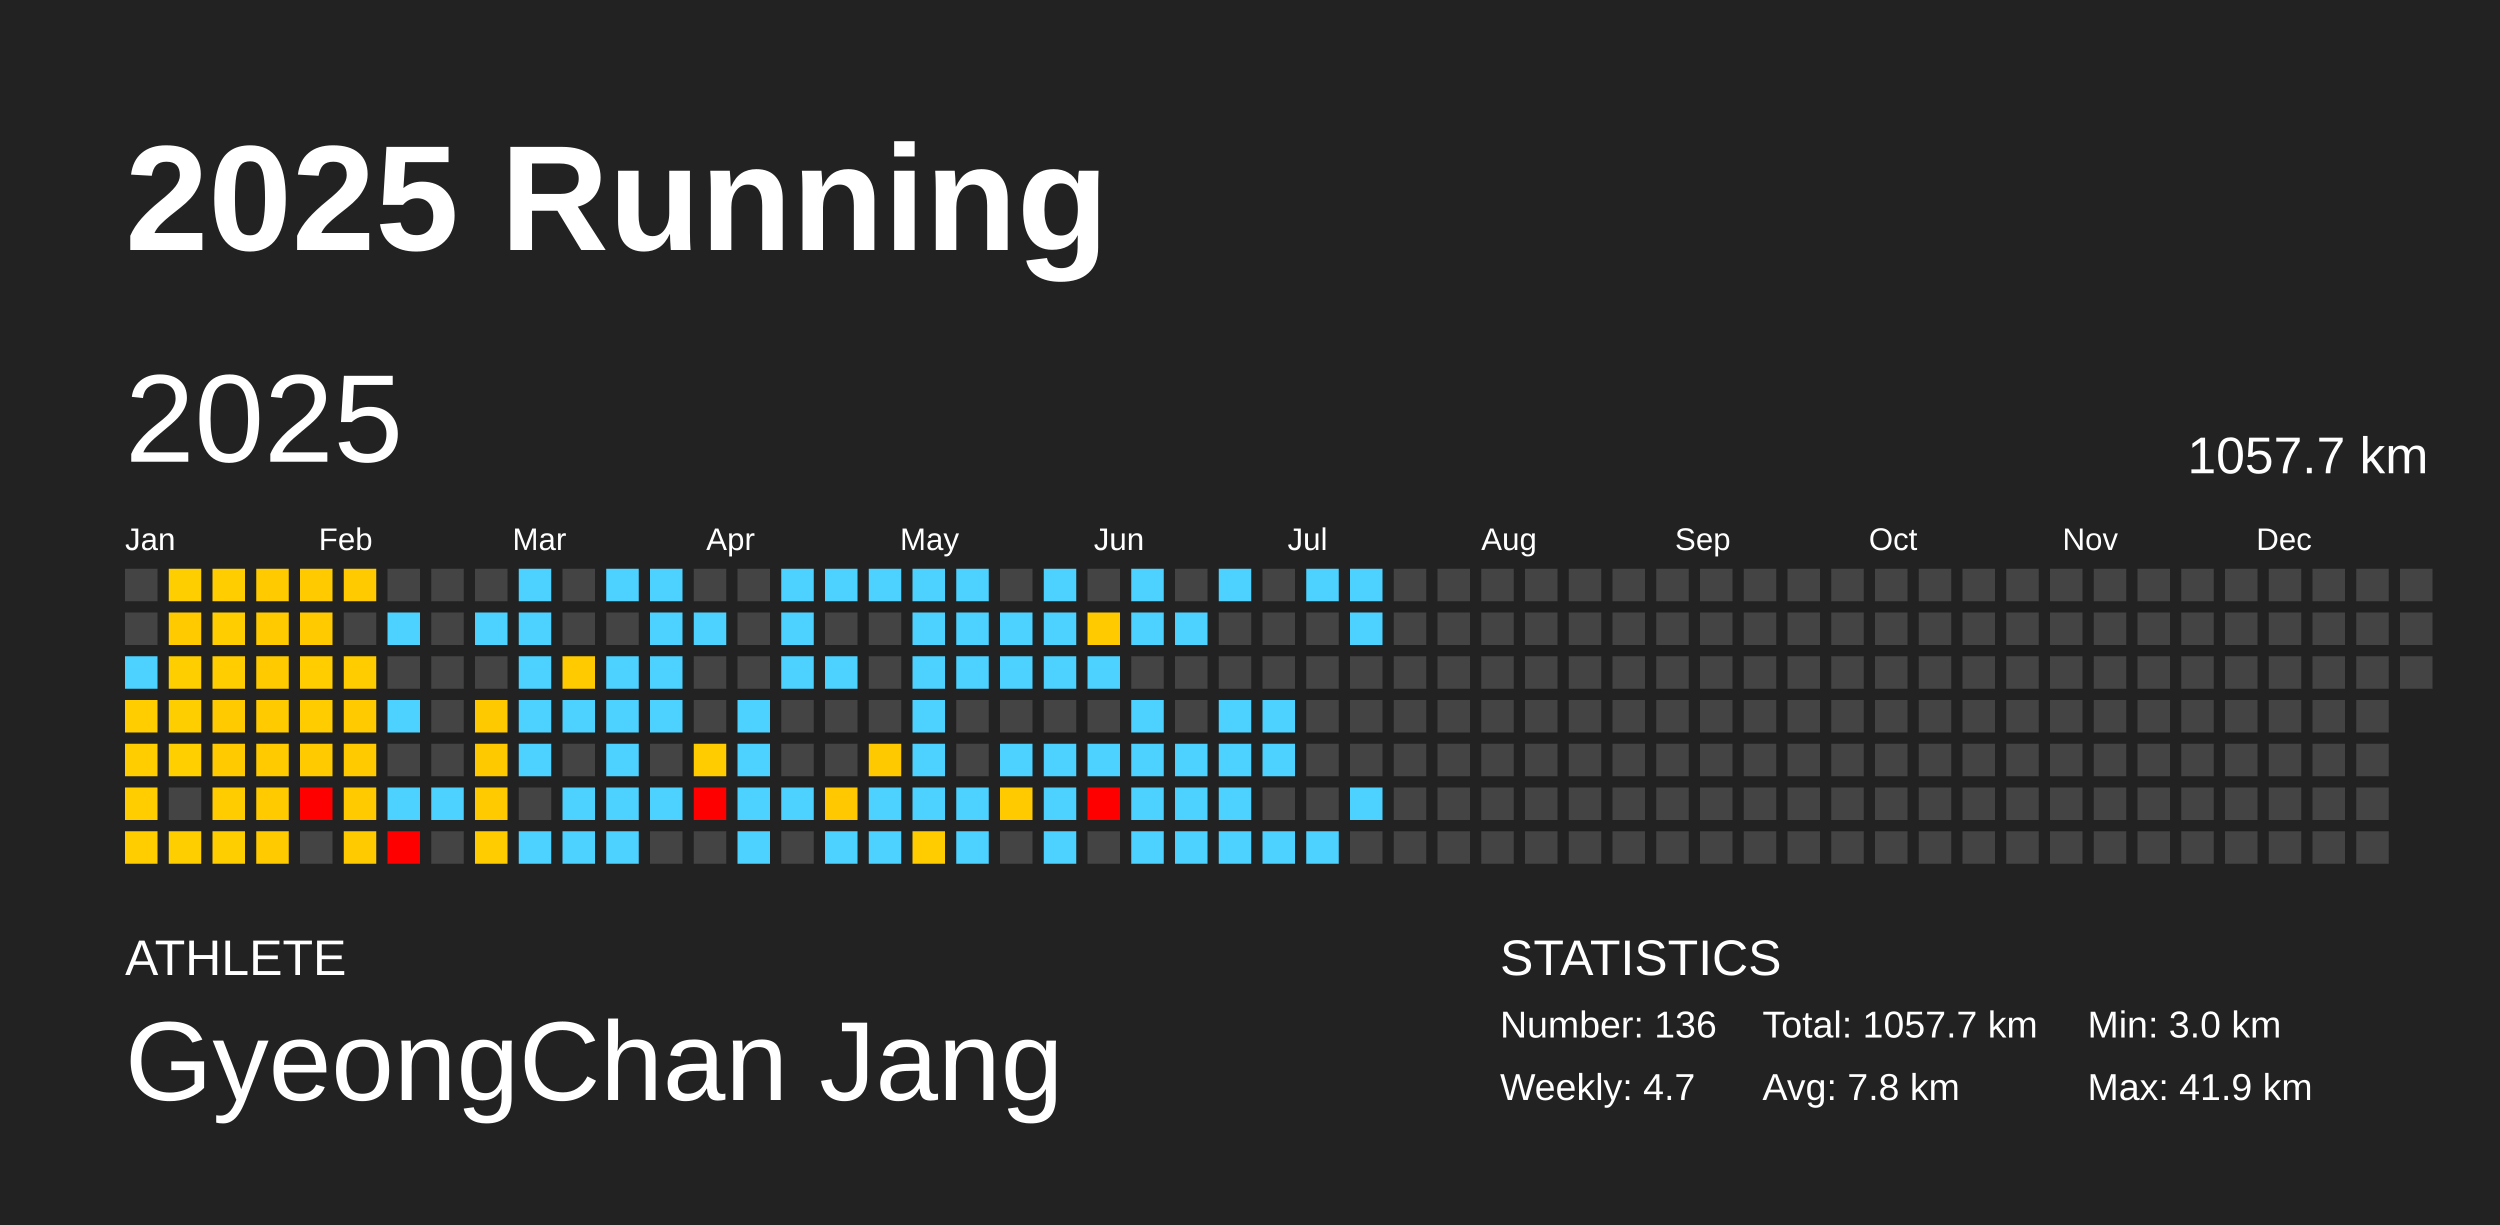
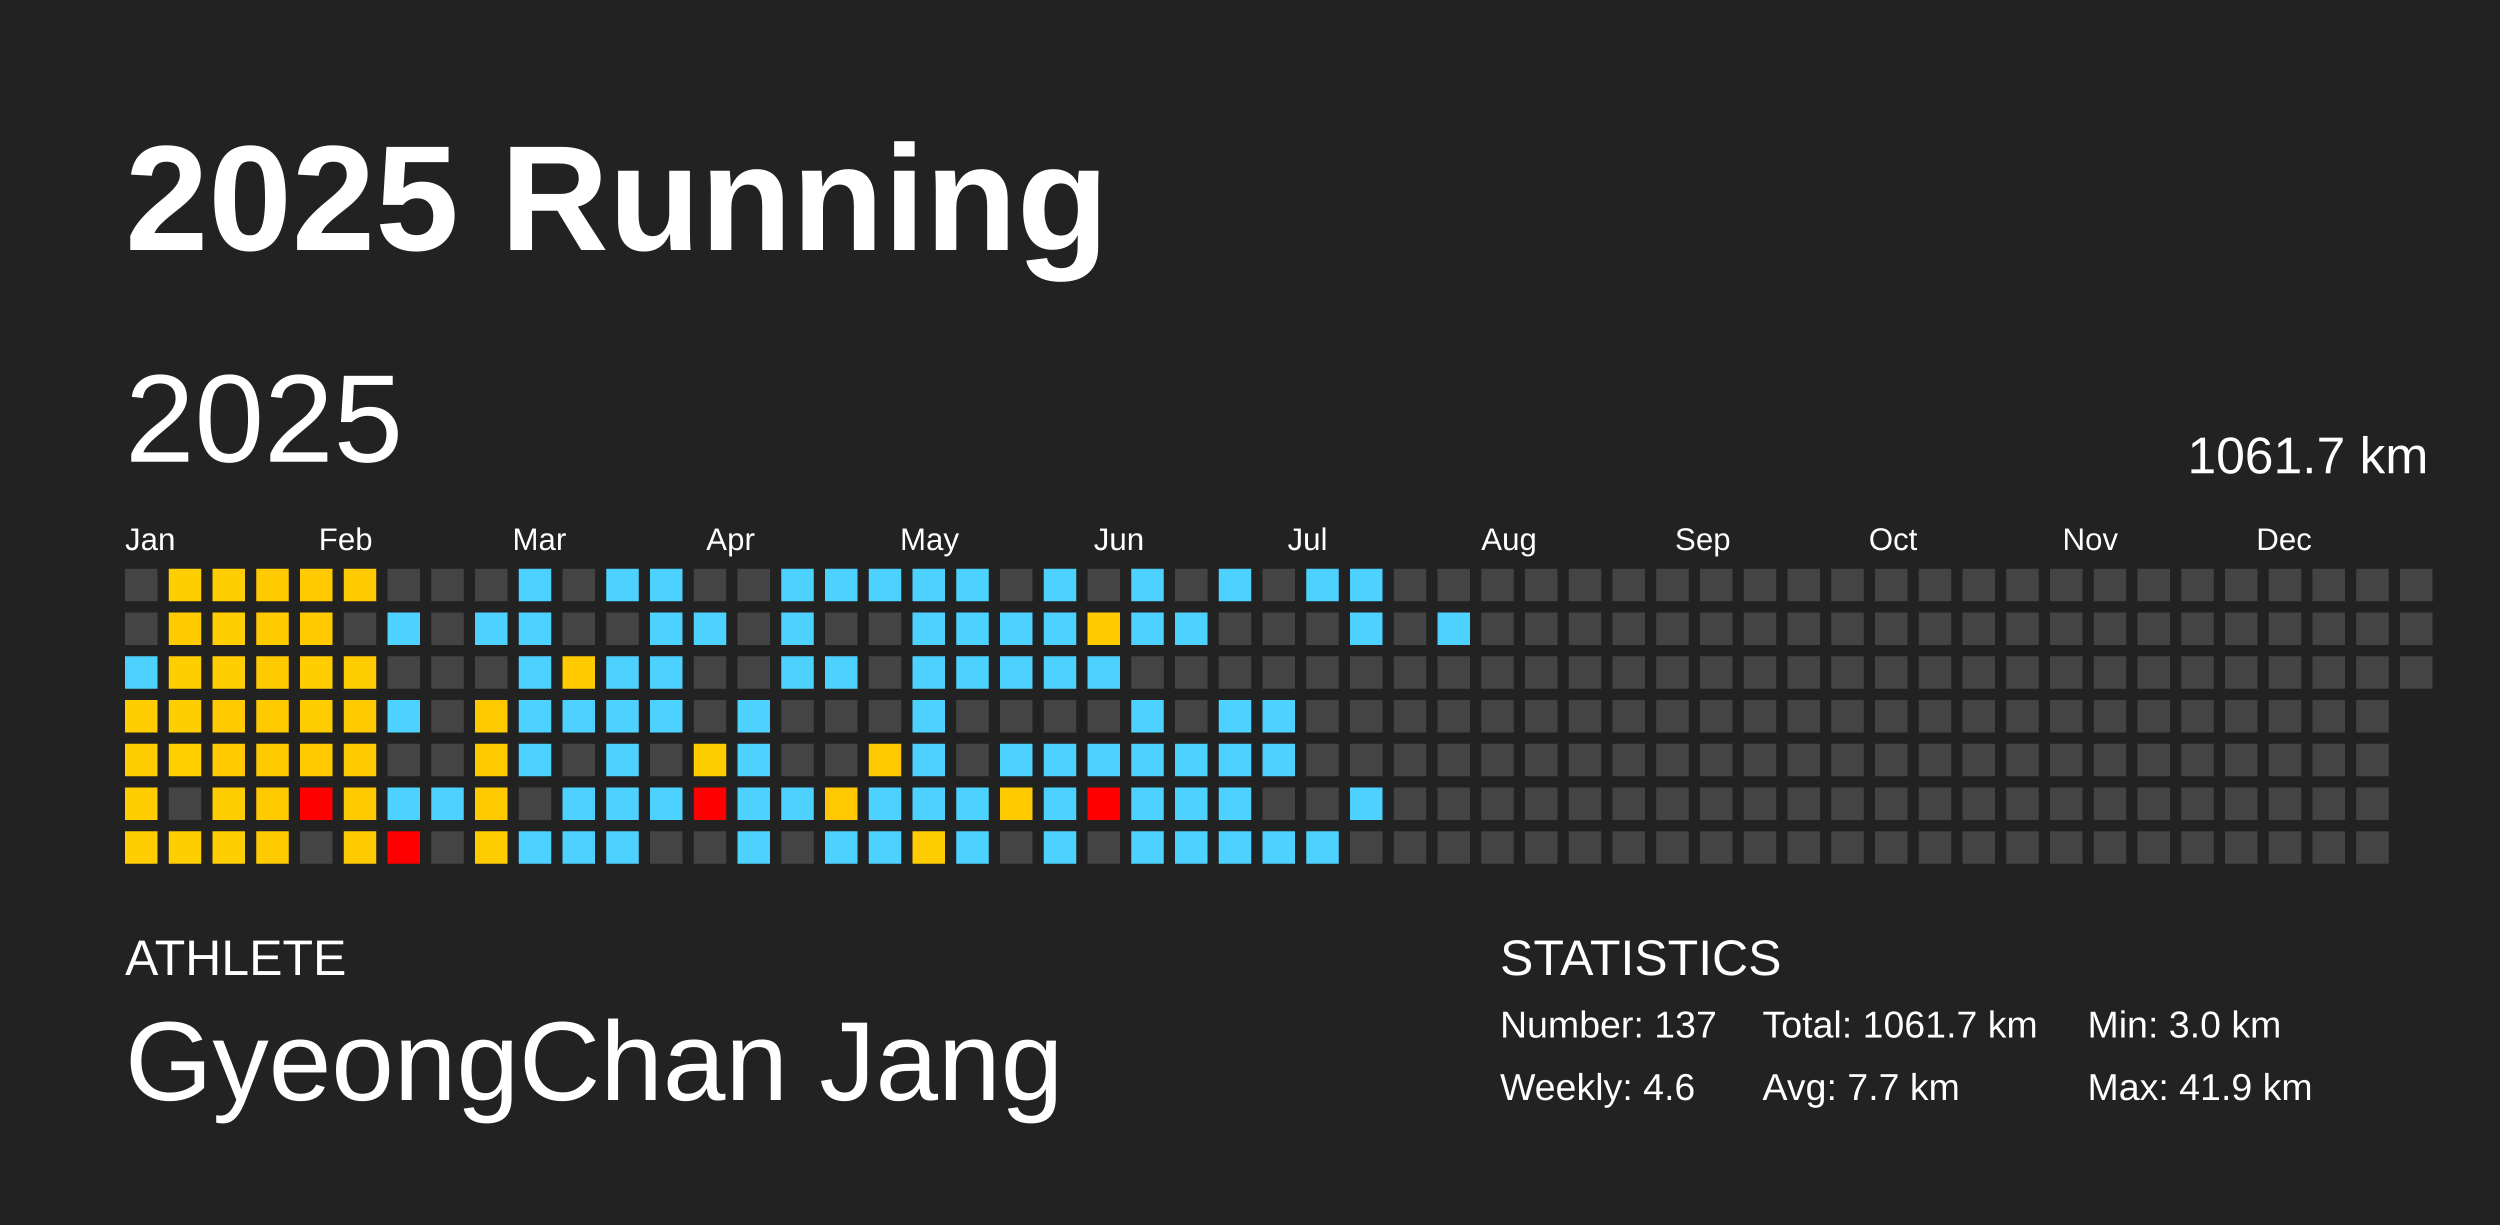
<svg xmlns="http://www.w3.org/2000/svg" baseProfile="full" height="98mm" version="1.1" viewBox="0,0,200,98" width="200mm">
  <defs />
  <rect fill="#222222" height="98" width="200" x="0" y="0" />
  <text fill="#FFFFFF" style="font-size:12px; font-family:Arial; font-weight:bold;" x="10" y="20">2025 Running</text>
  <text fill="#FFFFFF" style="font-size:4px; font-family:Arial" x="10" y="78">ATHLETE</text>
  <text fill="#FFFFFF" style="font-size:9px; font-family:Arial" x="10" y="88">GyeongChan Jang</text>
  <text fill="#FFFFFF" style="font-size:4px; font-family:Arial" x="120" y="78">STATISTICS</text>
-   <text fill="#FFFFFF" style="font-size:3px; font-family:Arial" x="120" y="83">Number: 136</text>
-   <text fill="#FFFFFF" style="font-size:3px; font-family:Arial" x="120" y="88">Weekly: 4.7</text>
-   <text fill="#FFFFFF" style="font-size:3px; font-family:Arial" x="141" y="83">Total: 1057.7 km</text>
-   <text fill="#FFFFFF" style="font-size:3px; font-family:Arial" x="141" y="88">Avg: 7.8 km</text>
+   <text fill="#FFFFFF" style="font-size:3px; font-family:Arial" x="120" y="83">Number: 137</text>
+   <text fill="#FFFFFF" style="font-size:3px; font-family:Arial" x="120" y="88">Weekly: 4.6</text>
+   <text fill="#FFFFFF" style="font-size:3px; font-family:Arial" x="141" y="83">Total: 1061.7 km</text>
+   <text fill="#FFFFFF" style="font-size:3px; font-family:Arial" x="141" y="88">Avg: 7.7 km</text>
  <text fill="#FFFFFF" style="font-size:3px; font-family:Arial" x="167" y="83">Min: 3.0 km</text>
  <text fill="#FFFFFF" style="font-size:3px; font-family:Arial" x="167" y="88">Max: 41.9 km</text>
  <text dominant-baseline="hanging" fill="#FFFFFF" style="font-size:10.0px; font-family:Arial;" x="10" y="30">2025</text>
-   <text dominant-baseline="hanging" fill="#FFFFFF" style="font-size:4.125px; font-family:Arial;" x="175" y="35">1057.7 km</text>
+   <text dominant-baseline="hanging" fill="#FFFFFF" style="font-size:4.125px; font-family:Arial;" x="175" y="35">1061.7 km</text>
  <text fill="#FFFFFF" style="font-size:2.5px; font-family:Arial" x="10.0" y="44">Jan</text>
  <text fill="#FFFFFF" style="font-size:2.5px; font-family:Arial" x="25.5" y="44">Feb</text>
  <text fill="#FFFFFF" style="font-size:2.5px; font-family:Arial" x="41.0" y="44">Mar</text>
  <text fill="#FFFFFF" style="font-size:2.5px; font-family:Arial" x="56.5" y="44">Apr</text>
  <text fill="#FFFFFF" style="font-size:2.5px; font-family:Arial" x="72.0" y="44">May</text>
  <text fill="#FFFFFF" style="font-size:2.5px; font-family:Arial" x="87.5" y="44">Jun</text>
  <text fill="#FFFFFF" style="font-size:2.5px; font-family:Arial" x="103.0" y="44">Jul</text>
  <text fill="#FFFFFF" style="font-size:2.5px; font-family:Arial" x="118.5" y="44">Aug</text>
  <text fill="#FFFFFF" style="font-size:2.5px; font-family:Arial" x="134.0" y="44">Sep</text>
  <text fill="#FFFFFF" style="font-size:2.5px; font-family:Arial" x="149.5" y="44">Oct</text>
  <text fill="#FFFFFF" style="font-size:2.5px; font-family:Arial" x="165.0" y="44">Nov</text>
  <text fill="#FFFFFF" style="font-size:2.5px; font-family:Arial" x="180.5" y="44">Dec</text>
  <rect fill="#444444" height="2.6" width="2.6" x="10.0" y="45.5" />
  <rect fill="#444444" height="2.6" width="2.6" x="10.0" y="49.0" />
  <rect fill="#4dd2ff" height="2.6" width="2.6" x="10.0" y="52.5" />
  <rect fill="#ffcd00" height="2.6" width="2.6" x="10.0" y="56.0" />
  <rect fill="#ffcd00" height="2.6" width="2.6" x="10.0" y="59.5" />
  <rect fill="#ffcd00" height="2.6" width="2.6" x="10.0" y="63.0" />
  <rect fill="#ffcd00" height="2.6" width="2.6" x="10.0" y="66.5" />
  <rect fill="#ffce00" height="2.6" width="2.6" x="13.5" y="45.5" />
  <rect fill="#ffcb00" height="2.6" width="2.6" x="13.5" y="49.0" />
  <rect fill="#ffce00" height="2.6" width="2.6" x="13.5" y="52.5" />
  <rect fill="#ffce00" height="2.6" width="2.6" x="13.5" y="56.0" />
  <rect fill="#ffcf00" height="2.6" width="2.6" x="13.5" y="59.5" />
  <rect fill="#444444" height="2.6" width="2.6" x="13.5" y="63.0" />
  <rect fill="#ffce00" height="2.6" width="2.6" x="13.5" y="66.5" />
  <rect fill="#ffcd00" height="2.6" width="2.6" x="17.0" y="45.5" />
  <rect fill="#ffcd00" height="2.6" width="2.6" x="17.0" y="49.0" />
  <rect fill="#ffcd00" height="2.6" width="2.6" x="17.0" y="52.5" />
  <rect fill="#ffca00" height="2.6" width="2.6" x="17.0" y="56.0" />
  <rect fill="#ffcb00" height="2.6" width="2.6" x="17.0" y="59.5" />
  <rect fill="#ffcc00" height="2.6" width="2.6" x="17.0" y="63.0" />
  <rect fill="#ffce00" height="2.6" width="2.6" x="17.0" y="66.5" />
  <rect fill="#ffca00" height="2.6" width="2.6" x="20.5" y="45.5" />
  <rect fill="#ffca00" height="2.6" width="2.6" x="20.5" y="49.0" />
  <rect fill="#ffca00" height="2.6" width="2.6" x="20.5" y="52.5" />
  <rect fill="#ffca00" height="2.6" width="2.6" x="20.5" y="56.0" />
  <rect fill="#ffca00" height="2.6" width="2.6" x="20.5" y="59.5" />
  <rect fill="#ffca00" height="2.6" width="2.6" x="20.5" y="63.0" />
  <rect fill="#ffcb00" height="2.6" width="2.6" x="20.5" y="66.5" />
  <rect fill="#ffcb00" height="2.6" width="2.6" x="24.0" y="45.5" />
  <rect fill="#ffcb00" height="2.6" width="2.6" x="24.0" y="49.0" />
  <rect fill="#ffcd00" height="2.6" width="2.6" x="24.0" y="52.5" />
  <rect fill="#ffcc00" height="2.6" width="2.6" x="24.0" y="56.0" />
  <rect fill="#ffcb00" height="2.6" width="2.6" x="24.0" y="59.5" />
  <rect fill="red" height="2.6" width="2.6" x="24.0" y="63.0" />
  <rect fill="#444444" height="2.6" width="2.6" x="24.0" y="66.5" />
  <rect fill="#ffca00" height="2.6" width="2.6" x="27.5" y="45.5" />
  <rect fill="#444444" height="2.6" width="2.6" x="27.5" y="49.0" />
  <rect fill="#ffcc00" height="2.6" width="2.6" x="27.5" y="52.5" />
  <rect fill="#ffcb00" height="2.6" width="2.6" x="27.5" y="56.0" />
  <rect fill="#ffca00" height="2.6" width="2.6" x="27.5" y="59.5" />
  <rect fill="#ffcb00" height="2.6" width="2.6" x="27.5" y="63.0" />
  <rect fill="#ffcb00" height="2.6" width="2.6" x="27.5" y="66.5" />
  <rect fill="#444444" height="2.6" width="2.6" x="31.0" y="45.5" />
  <rect fill="#4dd2ff" height="2.6" width="2.6" x="31.0" y="49.0" />
  <rect fill="#444444" height="2.6" width="2.6" x="31.0" y="52.5" />
  <rect fill="#4dd2ff" height="2.6" width="2.6" x="31.0" y="56.0" />
  <rect fill="#444444" height="2.6" width="2.6" x="31.0" y="59.5" />
  <rect fill="#4dd2ff" height="2.6" width="2.6" x="31.0" y="63.0" />
  <rect fill="red" height="2.6" width="2.6" x="31.0" y="66.5" />
  <rect fill="#444444" height="2.6" width="2.6" x="34.5" y="45.5" />
  <rect fill="#444444" height="2.6" width="2.6" x="34.5" y="49.0" />
  <rect fill="#444444" height="2.6" width="2.6" x="34.5" y="52.5" />
  <rect fill="#444444" height="2.6" width="2.6" x="34.5" y="56.0" />
  <rect fill="#444444" height="2.6" width="2.6" x="34.5" y="59.5" />
  <rect fill="#4dd2ff" height="2.6" width="2.6" x="34.5" y="63.0" />
  <rect fill="#444444" height="2.6" width="2.6" x="34.5" y="66.5" />
  <rect fill="#444444" height="2.6" width="2.6" x="38.0" y="45.5" />
  <rect fill="#4dd2ff" height="2.6" width="2.6" x="38.0" y="49.0" />
  <rect fill="#444444" height="2.6" width="2.6" x="38.0" y="52.5" />
  <rect fill="#ffc900" height="2.6" width="2.6" x="38.0" y="56.0" />
  <rect fill="#ffc900" height="2.6" width="2.6" x="38.0" y="59.5" />
  <rect fill="#ffcb00" height="2.6" width="2.6" x="38.0" y="63.0" />
  <rect fill="#ffcc00" height="2.6" width="2.6" x="38.0" y="66.5" />
  <rect fill="#4dd2ff" height="2.6" width="2.6" x="41.5" y="45.5" />
  <rect fill="#4dd2ff" height="2.6" width="2.6" x="41.5" y="49.0" />
  <rect fill="#4dd2ff" height="2.6" width="2.6" x="41.5" y="52.5" />
  <rect fill="#4dd2ff" height="2.6" width="2.6" x="41.5" y="56.0" />
  <rect fill="#4dd2ff" height="2.6" width="2.6" x="41.5" y="59.5" />
  <rect fill="#444444" height="2.6" width="2.6" x="41.5" y="63.0" />
  <rect fill="#4dd2ff" height="2.6" width="2.6" x="41.5" y="66.5" />
  <rect fill="#444444" height="2.6" width="2.6" x="45.0" y="45.5" />
  <rect fill="#444444" height="2.6" width="2.6" x="45.0" y="49.0" />
  <rect fill="#ffca00" height="2.6" width="2.6" x="45.0" y="52.5" />
  <rect fill="#4dd2ff" height="2.6" width="2.6" x="45.0" y="56.0" />
  <rect fill="#444444" height="2.6" width="2.6" x="45.0" y="59.5" />
  <rect fill="#4dd2ff" height="2.6" width="2.6" x="45.0" y="63.0" />
  <rect fill="#4dd2ff" height="2.6" width="2.6" x="45.0" y="66.5" />
  <rect fill="#4dd2ff" height="2.6" width="2.6" x="48.5" y="45.5" />
  <rect fill="#444444" height="2.6" width="2.6" x="48.5" y="49.0" />
  <rect fill="#4dd2ff" height="2.6" width="2.6" x="48.5" y="52.5" />
  <rect fill="#4dd2ff" height="2.6" width="2.6" x="48.5" y="56.0" />
  <rect fill="#4dd2ff" height="2.6" width="2.6" x="48.5" y="59.5" />
  <rect fill="#4dd2ff" height="2.6" width="2.6" x="48.5" y="63.0" />
  <rect fill="#4dd2ff" height="2.6" width="2.6" x="48.5" y="66.5" />
  <rect fill="#4dd2ff" height="2.6" width="2.6" x="52.0" y="45.5" />
  <rect fill="#4dd2ff" height="2.6" width="2.6" x="52.0" y="49.0" />
  <rect fill="#4dd2ff" height="2.6" width="2.6" x="52.0" y="52.5" />
  <rect fill="#4dd2ff" height="2.6" width="2.6" x="52.0" y="56.0" />
  <rect fill="#444444" height="2.6" width="2.6" x="52.0" y="59.5" />
  <rect fill="#4dd2ff" height="2.6" width="2.6" x="52.0" y="63.0" />
  <rect fill="#444444" height="2.6" width="2.6" x="52.0" y="66.5" />
  <rect fill="#444444" height="2.6" width="2.6" x="55.5" y="45.5" />
  <rect fill="#4dd2ff" height="2.6" width="2.6" x="55.5" y="49.0" />
  <rect fill="#444444" height="2.6" width="2.6" x="55.5" y="52.5" />
  <rect fill="#444444" height="2.6" width="2.6" x="55.5" y="56.0" />
  <rect fill="#ffcc00" height="2.6" width="2.6" x="55.5" y="59.5" />
  <rect fill="red" height="2.6" width="2.6" x="55.5" y="63.0" />
  <rect fill="#444444" height="2.6" width="2.6" x="55.5" y="66.5" />
  <rect fill="#444444" height="2.6" width="2.6" x="59.0" y="45.5" />
  <rect fill="#444444" height="2.6" width="2.6" x="59.0" y="49.0" />
  <rect fill="#444444" height="2.6" width="2.6" x="59.0" y="52.5" />
  <rect fill="#4dd2ff" height="2.6" width="2.6" x="59.0" y="56.0" />
  <rect fill="#4dd2ff" height="2.6" width="2.6" x="59.0" y="59.5" />
  <rect fill="#4dd2ff" height="2.6" width="2.6" x="59.0" y="63.0" />
  <rect fill="#4dd2ff" height="2.6" width="2.6" x="59.0" y="66.5" />
  <rect fill="#4dd2ff" height="2.6" width="2.6" x="62.5" y="45.5" />
  <rect fill="#4dd2ff" height="2.6" width="2.6" x="62.5" y="49.0" />
  <rect fill="#4dd2ff" height="2.6" width="2.6" x="62.5" y="52.5" />
  <rect fill="#444444" height="2.6" width="2.6" x="62.5" y="56.0" />
  <rect fill="#444444" height="2.6" width="2.6" x="62.5" y="59.5" />
  <rect fill="#4dd2ff" height="2.6" width="2.6" x="62.5" y="63.0" />
  <rect fill="#444444" height="2.6" width="2.6" x="62.5" y="66.5" />
  <rect fill="#4dd2ff" height="2.6" width="2.6" x="66.0" y="45.5" />
  <rect fill="#444444" height="2.6" width="2.6" x="66.0" y="49.0" />
  <rect fill="#4dd2ff" height="2.6" width="2.6" x="66.0" y="52.5" />
  <rect fill="#444444" height="2.6" width="2.6" x="66.0" y="56.0" />
  <rect fill="#444444" height="2.6" width="2.6" x="66.0" y="59.5" />
  <rect fill="#ffc800" height="2.6" width="2.6" x="66.0" y="63.0" />
  <rect fill="#4dd2ff" height="2.6" width="2.6" x="66.0" y="66.5" />
  <rect fill="#4dd2ff" height="2.6" width="2.6" x="69.5" y="45.5" />
  <rect fill="#444444" height="2.6" width="2.6" x="69.5" y="49.0" />
  <rect fill="#444444" height="2.6" width="2.6" x="69.5" y="52.5" />
  <rect fill="#444444" height="2.6" width="2.6" x="69.5" y="56.0" />
  <rect fill="#ffc900" height="2.6" width="2.6" x="69.5" y="59.5" />
  <rect fill="#4dd2ff" height="2.6" width="2.6" x="69.5" y="63.0" />
  <rect fill="#4dd2ff" height="2.6" width="2.6" x="69.5" y="66.5" />
  <rect fill="#4dd2ff" height="2.6" width="2.6" x="73.0" y="45.5" />
  <rect fill="#4dd2ff" height="2.6" width="2.6" x="73.0" y="49.0" />
  <rect fill="#4dd2ff" height="2.6" width="2.6" x="73.0" y="52.5" />
  <rect fill="#4dd2ff" height="2.6" width="2.6" x="73.0" y="56.0" />
  <rect fill="#4dd2ff" height="2.6" width="2.6" x="73.0" y="59.5" />
  <rect fill="#4dd2ff" height="2.6" width="2.6" x="73.0" y="63.0" />
  <rect fill="#ffcc00" height="2.6" width="2.6" x="73.0" y="66.5" />
  <rect fill="#4dd2ff" height="2.6" width="2.6" x="76.5" y="45.5" />
  <rect fill="#4dd2ff" height="2.6" width="2.6" x="76.5" y="49.0" />
  <rect fill="#4dd2ff" height="2.6" width="2.6" x="76.5" y="52.5" />
  <rect fill="#444444" height="2.6" width="2.6" x="76.5" y="56.0" />
  <rect fill="#444444" height="2.6" width="2.6" x="76.5" y="59.5" />
  <rect fill="#4dd2ff" height="2.6" width="2.6" x="76.5" y="63.0" />
  <rect fill="#4dd2ff" height="2.6" width="2.6" x="76.5" y="66.5" />
  <rect fill="#444444" height="2.6" width="2.6" x="80.0" y="45.5" />
  <rect fill="#4dd2ff" height="2.6" width="2.6" x="80.0" y="49.0" />
  <rect fill="#4dd2ff" height="2.6" width="2.6" x="80.0" y="52.5" />
  <rect fill="#444444" height="2.6" width="2.6" x="80.0" y="56.0" />
  <rect fill="#4dd2ff" height="2.6" width="2.6" x="80.0" y="59.5" />
  <rect fill="#ffcb00" height="2.6" width="2.6" x="80.0" y="63.0" />
  <rect fill="#444444" height="2.6" width="2.6" x="80.0" y="66.5" />
  <rect fill="#4dd2ff" height="2.6" width="2.6" x="83.5" y="45.5" />
  <rect fill="#4dd2ff" height="2.6" width="2.6" x="83.5" y="49.0" />
  <rect fill="#4dd2ff" height="2.6" width="2.6" x="83.5" y="52.5" />
  <rect fill="#444444" height="2.6" width="2.6" x="83.5" y="56.0" />
  <rect fill="#4dd2ff" height="2.6" width="2.6" x="83.5" y="59.5" />
  <rect fill="#4dd2ff" height="2.6" width="2.6" x="83.5" y="63.0" />
  <rect fill="#4dd2ff" height="2.6" width="2.6" x="83.5" y="66.5" />
  <rect fill="#444444" height="2.6" width="2.6" x="87.0" y="45.5" />
  <rect fill="#ffca00" height="2.6" width="2.6" x="87.0" y="49.0" />
  <rect fill="#4dd2ff" height="2.6" width="2.6" x="87.0" y="52.5" />
  <rect fill="#444444" height="2.6" width="2.6" x="87.0" y="56.0" />
  <rect fill="#4dd2ff" height="2.6" width="2.6" x="87.0" y="59.5" />
  <rect fill="red" height="2.6" width="2.6" x="87.0" y="63.0" />
  <rect fill="#444444" height="2.6" width="2.6" x="87.0" y="66.5" />
  <rect fill="#4dd2ff" height="2.6" width="2.6" x="90.5" y="45.5" />
  <rect fill="#4dd2ff" height="2.6" width="2.6" x="90.5" y="49.0" />
  <rect fill="#444444" height="2.6" width="2.6" x="90.5" y="52.5" />
  <rect fill="#4dd2ff" height="2.6" width="2.6" x="90.5" y="56.0" />
  <rect fill="#4dd2ff" height="2.6" width="2.6" x="90.5" y="59.5" />
  <rect fill="#4dd2ff" height="2.6" width="2.6" x="90.5" y="63.0" />
  <rect fill="#4dd2ff" height="2.6" width="2.6" x="90.5" y="66.5" />
  <rect fill="#444444" height="2.6" width="2.6" x="94.0" y="45.5" />
  <rect fill="#4dd2ff" height="2.6" width="2.6" x="94.0" y="49.0" />
  <rect fill="#444444" height="2.6" width="2.6" x="94.0" y="52.5" />
  <rect fill="#444444" height="2.6" width="2.6" x="94.0" y="56.0" />
  <rect fill="#4dd2ff" height="2.6" width="2.6" x="94.0" y="59.5" />
  <rect fill="#4dd2ff" height="2.6" width="2.6" x="94.0" y="63.0" />
  <rect fill="#4dd2ff" height="2.6" width="2.6" x="94.0" y="66.5" />
  <rect fill="#4dd2ff" height="2.6" width="2.6" x="97.5" y="45.5" />
  <rect fill="#444444" height="2.6" width="2.6" x="97.5" y="49.0" />
  <rect fill="#444444" height="2.6" width="2.6" x="97.5" y="52.5" />
  <rect fill="#4dd2ff" height="2.6" width="2.6" x="97.5" y="56.0" />
  <rect fill="#4dd2ff" height="2.6" width="2.6" x="97.5" y="59.5" />
  <rect fill="#4dd2ff" height="2.6" width="2.6" x="97.5" y="63.0" />
  <rect fill="#4dd2ff" height="2.6" width="2.6" x="97.5" y="66.5" />
  <rect fill="#444444" height="2.6" width="2.6" x="101.0" y="45.5" />
  <rect fill="#444444" height="2.6" width="2.6" x="101.0" y="49.0" />
  <rect fill="#444444" height="2.6" width="2.6" x="101.0" y="52.5" />
  <rect fill="#4dd2ff" height="2.6" width="2.6" x="101.0" y="56.0" />
  <rect fill="#4dd2ff" height="2.6" width="2.6" x="101.0" y="59.5" />
  <rect fill="#444444" height="2.6" width="2.6" x="101.0" y="63.0" />
  <rect fill="#4dd2ff" height="2.6" width="2.6" x="101.0" y="66.5" />
  <rect fill="#4dd2ff" height="2.6" width="2.6" x="104.5" y="45.5" />
  <rect fill="#444444" height="2.6" width="2.6" x="104.5" y="49.0" />
  <rect fill="#444444" height="2.6" width="2.6" x="104.5" y="52.5" />
  <rect fill="#444444" height="2.6" width="2.6" x="104.5" y="56.0" />
  <rect fill="#444444" height="2.6" width="2.6" x="104.5" y="59.5" />
  <rect fill="#444444" height="2.6" width="2.6" x="104.5" y="63.0" />
  <rect fill="#4dd2ff" height="2.6" width="2.6" x="104.5" y="66.5" />
  <rect fill="#4dd2ff" height="2.6" width="2.6" x="108.0" y="45.5" />
  <rect fill="#4dd2ff" height="2.6" width="2.6" x="108.0" y="49.0" />
  <rect fill="#444444" height="2.6" width="2.6" x="108.0" y="52.5" />
  <rect fill="#444444" height="2.6" width="2.6" x="108.0" y="56.0" />
  <rect fill="#444444" height="2.6" width="2.6" x="108.0" y="59.5" />
  <rect fill="#4dd2ff" height="2.6" width="2.6" x="108.0" y="63.0" />
  <rect fill="#444444" height="2.6" width="2.6" x="108.0" y="66.5" />
  <rect fill="#444444" height="2.6" width="2.6" x="111.5" y="45.5" />
  <rect fill="#444444" height="2.6" width="2.6" x="111.5" y="49.0" />
  <rect fill="#444444" height="2.6" width="2.6" x="111.5" y="52.5" />
  <rect fill="#444444" height="2.6" width="2.6" x="111.5" y="56.0" />
  <rect fill="#444444" height="2.6" width="2.6" x="111.5" y="59.5" />
  <rect fill="#444444" height="2.6" width="2.6" x="111.5" y="63.0" />
  <rect fill="#444444" height="2.6" width="2.6" x="111.5" y="66.5" />
  <rect fill="#444444" height="2.6" width="2.6" x="115.0" y="45.5" />
-   <rect fill="#444444" height="2.6" width="2.6" x="115.0" y="49.0" />
+   <rect fill="#4dd2ff" height="2.6" width="2.6" x="115.0" y="49.0" />
  <rect fill="#444444" height="2.6" width="2.6" x="115.0" y="52.5" />
  <rect fill="#444444" height="2.6" width="2.6" x="115.0" y="56.0" />
  <rect fill="#444444" height="2.6" width="2.6" x="115.0" y="59.5" />
  <rect fill="#444444" height="2.6" width="2.6" x="115.0" y="63.0" />
  <rect fill="#444444" height="2.6" width="2.6" x="115.0" y="66.5" />
  <rect fill="#444444" height="2.6" width="2.6" x="118.5" y="45.5" />
  <rect fill="#444444" height="2.6" width="2.6" x="118.5" y="49.0" />
  <rect fill="#444444" height="2.6" width="2.6" x="118.5" y="52.5" />
  <rect fill="#444444" height="2.6" width="2.6" x="118.5" y="56.0" />
  <rect fill="#444444" height="2.6" width="2.6" x="118.5" y="59.5" />
  <rect fill="#444444" height="2.6" width="2.6" x="118.5" y="63.0" />
  <rect fill="#444444" height="2.6" width="2.6" x="118.5" y="66.5" />
  <rect fill="#444444" height="2.6" width="2.6" x="122.0" y="45.5" />
  <rect fill="#444444" height="2.6" width="2.6" x="122.0" y="49.0" />
  <rect fill="#444444" height="2.6" width="2.6" x="122.0" y="52.5" />
  <rect fill="#444444" height="2.6" width="2.6" x="122.0" y="56.0" />
  <rect fill="#444444" height="2.6" width="2.6" x="122.0" y="59.5" />
  <rect fill="#444444" height="2.6" width="2.6" x="122.0" y="63.0" />
  <rect fill="#444444" height="2.6" width="2.6" x="122.0" y="66.5" />
  <rect fill="#444444" height="2.6" width="2.6" x="125.5" y="45.5" />
  <rect fill="#444444" height="2.6" width="2.6" x="125.5" y="49.0" />
  <rect fill="#444444" height="2.6" width="2.6" x="125.5" y="52.5" />
  <rect fill="#444444" height="2.6" width="2.6" x="125.5" y="56.0" />
  <rect fill="#444444" height="2.6" width="2.6" x="125.5" y="59.5" />
  <rect fill="#444444" height="2.6" width="2.6" x="125.5" y="63.0" />
  <rect fill="#444444" height="2.6" width="2.6" x="125.5" y="66.5" />
  <rect fill="#444444" height="2.6" width="2.6" x="129.0" y="45.5" />
  <rect fill="#444444" height="2.6" width="2.6" x="129.0" y="49.0" />
  <rect fill="#444444" height="2.6" width="2.6" x="129.0" y="52.5" />
  <rect fill="#444444" height="2.6" width="2.6" x="129.0" y="56.0" />
  <rect fill="#444444" height="2.6" width="2.6" x="129.0" y="59.5" />
  <rect fill="#444444" height="2.6" width="2.6" x="129.0" y="63.0" />
  <rect fill="#444444" height="2.6" width="2.6" x="129.0" y="66.5" />
  <rect fill="#444444" height="2.6" width="2.6" x="132.5" y="45.5" />
  <rect fill="#444444" height="2.6" width="2.6" x="132.5" y="49.0" />
  <rect fill="#444444" height="2.6" width="2.6" x="132.5" y="52.5" />
  <rect fill="#444444" height="2.6" width="2.6" x="132.5" y="56.0" />
  <rect fill="#444444" height="2.6" width="2.6" x="132.5" y="59.5" />
  <rect fill="#444444" height="2.6" width="2.6" x="132.5" y="63.0" />
  <rect fill="#444444" height="2.6" width="2.6" x="132.5" y="66.5" />
  <rect fill="#444444" height="2.6" width="2.6" x="136.0" y="45.5" />
  <rect fill="#444444" height="2.6" width="2.6" x="136.0" y="49.0" />
  <rect fill="#444444" height="2.6" width="2.6" x="136.0" y="52.5" />
  <rect fill="#444444" height="2.6" width="2.6" x="136.0" y="56.0" />
  <rect fill="#444444" height="2.6" width="2.6" x="136.0" y="59.5" />
  <rect fill="#444444" height="2.6" width="2.6" x="136.0" y="63.0" />
  <rect fill="#444444" height="2.6" width="2.6" x="136.0" y="66.5" />
  <rect fill="#444444" height="2.6" width="2.6" x="139.5" y="45.5" />
  <rect fill="#444444" height="2.6" width="2.6" x="139.5" y="49.0" />
  <rect fill="#444444" height="2.6" width="2.6" x="139.5" y="52.5" />
  <rect fill="#444444" height="2.6" width="2.6" x="139.5" y="56.0" />
  <rect fill="#444444" height="2.6" width="2.6" x="139.5" y="59.5" />
  <rect fill="#444444" height="2.6" width="2.6" x="139.5" y="63.0" />
  <rect fill="#444444" height="2.6" width="2.6" x="139.5" y="66.5" />
  <rect fill="#444444" height="2.6" width="2.6" x="143.0" y="45.5" />
  <rect fill="#444444" height="2.6" width="2.6" x="143.0" y="49.0" />
  <rect fill="#444444" height="2.6" width="2.6" x="143.0" y="52.5" />
  <rect fill="#444444" height="2.6" width="2.6" x="143.0" y="56.0" />
  <rect fill="#444444" height="2.6" width="2.6" x="143.0" y="59.5" />
  <rect fill="#444444" height="2.6" width="2.6" x="143.0" y="63.0" />
  <rect fill="#444444" height="2.6" width="2.6" x="143.0" y="66.5" />
  <rect fill="#444444" height="2.6" width="2.6" x="146.5" y="45.5" />
  <rect fill="#444444" height="2.6" width="2.6" x="146.5" y="49.0" />
  <rect fill="#444444" height="2.6" width="2.6" x="146.5" y="52.5" />
  <rect fill="#444444" height="2.6" width="2.6" x="146.5" y="56.0" />
  <rect fill="#444444" height="2.6" width="2.6" x="146.5" y="59.5" />
  <rect fill="#444444" height="2.6" width="2.6" x="146.5" y="63.0" />
  <rect fill="#444444" height="2.6" width="2.6" x="146.5" y="66.5" />
  <rect fill="#444444" height="2.6" width="2.6" x="150.0" y="45.5" />
  <rect fill="#444444" height="2.6" width="2.6" x="150.0" y="49.0" />
  <rect fill="#444444" height="2.6" width="2.6" x="150.0" y="52.5" />
  <rect fill="#444444" height="2.6" width="2.6" x="150.0" y="56.0" />
  <rect fill="#444444" height="2.6" width="2.6" x="150.0" y="59.5" />
  <rect fill="#444444" height="2.6" width="2.6" x="150.0" y="63.0" />
  <rect fill="#444444" height="2.6" width="2.6" x="150.0" y="66.5" />
  <rect fill="#444444" height="2.6" width="2.6" x="153.5" y="45.5" />
  <rect fill="#444444" height="2.6" width="2.6" x="153.5" y="49.0" />
  <rect fill="#444444" height="2.6" width="2.6" x="153.5" y="52.5" />
  <rect fill="#444444" height="2.6" width="2.6" x="153.5" y="56.0" />
  <rect fill="#444444" height="2.6" width="2.6" x="153.5" y="59.5" />
  <rect fill="#444444" height="2.6" width="2.6" x="153.5" y="63.0" />
  <rect fill="#444444" height="2.6" width="2.6" x="153.5" y="66.5" />
  <rect fill="#444444" height="2.6" width="2.6" x="157.0" y="45.5" />
  <rect fill="#444444" height="2.6" width="2.6" x="157.0" y="49.0" />
  <rect fill="#444444" height="2.6" width="2.6" x="157.0" y="52.5" />
  <rect fill="#444444" height="2.6" width="2.6" x="157.0" y="56.0" />
  <rect fill="#444444" height="2.6" width="2.6" x="157.0" y="59.5" />
  <rect fill="#444444" height="2.6" width="2.6" x="157.0" y="63.0" />
  <rect fill="#444444" height="2.6" width="2.6" x="157.0" y="66.5" />
  <rect fill="#444444" height="2.6" width="2.6" x="160.5" y="45.5" />
  <rect fill="#444444" height="2.6" width="2.6" x="160.5" y="49.0" />
  <rect fill="#444444" height="2.6" width="2.6" x="160.5" y="52.5" />
  <rect fill="#444444" height="2.6" width="2.6" x="160.5" y="56.0" />
  <rect fill="#444444" height="2.6" width="2.6" x="160.5" y="59.5" />
  <rect fill="#444444" height="2.6" width="2.6" x="160.5" y="63.0" />
  <rect fill="#444444" height="2.6" width="2.6" x="160.5" y="66.5" />
  <rect fill="#444444" height="2.6" width="2.6" x="164.0" y="45.5" />
  <rect fill="#444444" height="2.6" width="2.6" x="164.0" y="49.0" />
  <rect fill="#444444" height="2.6" width="2.6" x="164.0" y="52.5" />
  <rect fill="#444444" height="2.6" width="2.6" x="164.0" y="56.0" />
  <rect fill="#444444" height="2.6" width="2.6" x="164.0" y="59.5" />
  <rect fill="#444444" height="2.6" width="2.6" x="164.0" y="63.0" />
  <rect fill="#444444" height="2.6" width="2.6" x="164.0" y="66.5" />
  <rect fill="#444444" height="2.6" width="2.6" x="167.5" y="45.5" />
  <rect fill="#444444" height="2.6" width="2.6" x="167.5" y="49.0" />
  <rect fill="#444444" height="2.6" width="2.6" x="167.5" y="52.5" />
  <rect fill="#444444" height="2.6" width="2.6" x="167.5" y="56.0" />
  <rect fill="#444444" height="2.6" width="2.6" x="167.5" y="59.5" />
  <rect fill="#444444" height="2.6" width="2.6" x="167.5" y="63.0" />
  <rect fill="#444444" height="2.6" width="2.6" x="167.5" y="66.5" />
  <rect fill="#444444" height="2.6" width="2.6" x="171.0" y="45.5" />
  <rect fill="#444444" height="2.6" width="2.6" x="171.0" y="49.0" />
  <rect fill="#444444" height="2.6" width="2.6" x="171.0" y="52.5" />
  <rect fill="#444444" height="2.6" width="2.6" x="171.0" y="56.0" />
  <rect fill="#444444" height="2.6" width="2.6" x="171.0" y="59.5" />
  <rect fill="#444444" height="2.6" width="2.6" x="171.0" y="63.0" />
  <rect fill="#444444" height="2.6" width="2.6" x="171.0" y="66.5" />
  <rect fill="#444444" height="2.6" width="2.6" x="174.5" y="45.5" />
  <rect fill="#444444" height="2.6" width="2.6" x="174.5" y="49.0" />
  <rect fill="#444444" height="2.6" width="2.6" x="174.5" y="52.5" />
  <rect fill="#444444" height="2.6" width="2.6" x="174.5" y="56.0" />
  <rect fill="#444444" height="2.6" width="2.6" x="174.5" y="59.5" />
  <rect fill="#444444" height="2.6" width="2.6" x="174.5" y="63.0" />
  <rect fill="#444444" height="2.6" width="2.6" x="174.5" y="66.5" />
  <rect fill="#444444" height="2.6" width="2.6" x="178.0" y="45.5" />
  <rect fill="#444444" height="2.6" width="2.6" x="178.0" y="49.0" />
  <rect fill="#444444" height="2.6" width="2.6" x="178.0" y="52.5" />
  <rect fill="#444444" height="2.6" width="2.6" x="178.0" y="56.0" />
  <rect fill="#444444" height="2.6" width="2.6" x="178.0" y="59.5" />
  <rect fill="#444444" height="2.6" width="2.6" x="178.0" y="63.0" />
  <rect fill="#444444" height="2.6" width="2.6" x="178.0" y="66.5" />
  <rect fill="#444444" height="2.6" width="2.6" x="181.5" y="45.5" />
  <rect fill="#444444" height="2.6" width="2.6" x="181.5" y="49.0" />
  <rect fill="#444444" height="2.6" width="2.6" x="181.5" y="52.5" />
  <rect fill="#444444" height="2.6" width="2.6" x="181.5" y="56.0" />
  <rect fill="#444444" height="2.6" width="2.6" x="181.5" y="59.5" />
  <rect fill="#444444" height="2.6" width="2.6" x="181.5" y="63.0" />
  <rect fill="#444444" height="2.6" width="2.6" x="181.5" y="66.5" />
  <rect fill="#444444" height="2.6" width="2.6" x="185.0" y="45.5" />
  <rect fill="#444444" height="2.6" width="2.6" x="185.0" y="49.0" />
  <rect fill="#444444" height="2.6" width="2.6" x="185.0" y="52.5" />
  <rect fill="#444444" height="2.6" width="2.6" x="185.0" y="56.0" />
  <rect fill="#444444" height="2.6" width="2.6" x="185.0" y="59.5" />
  <rect fill="#444444" height="2.6" width="2.6" x="185.0" y="63.0" />
  <rect fill="#444444" height="2.6" width="2.6" x="185.0" y="66.5" />
  <rect fill="#444444" height="2.6" width="2.6" x="188.5" y="45.5" />
  <rect fill="#444444" height="2.6" width="2.6" x="188.5" y="49.0" />
  <rect fill="#444444" height="2.6" width="2.6" x="188.5" y="52.5" />
  <rect fill="#444444" height="2.6" width="2.6" x="188.5" y="56.0" />
  <rect fill="#444444" height="2.6" width="2.6" x="188.5" y="59.5" />
  <rect fill="#444444" height="2.6" width="2.6" x="188.5" y="63.0" />
  <rect fill="#444444" height="2.6" width="2.6" x="188.5" y="66.5" />
  <rect fill="#444444" height="2.6" width="2.6" x="192.0" y="45.5" />
  <rect fill="#444444" height="2.6" width="2.6" x="192.0" y="49.0" />
  <rect fill="#444444" height="2.6" width="2.6" x="192.0" y="52.5" />
</svg>
